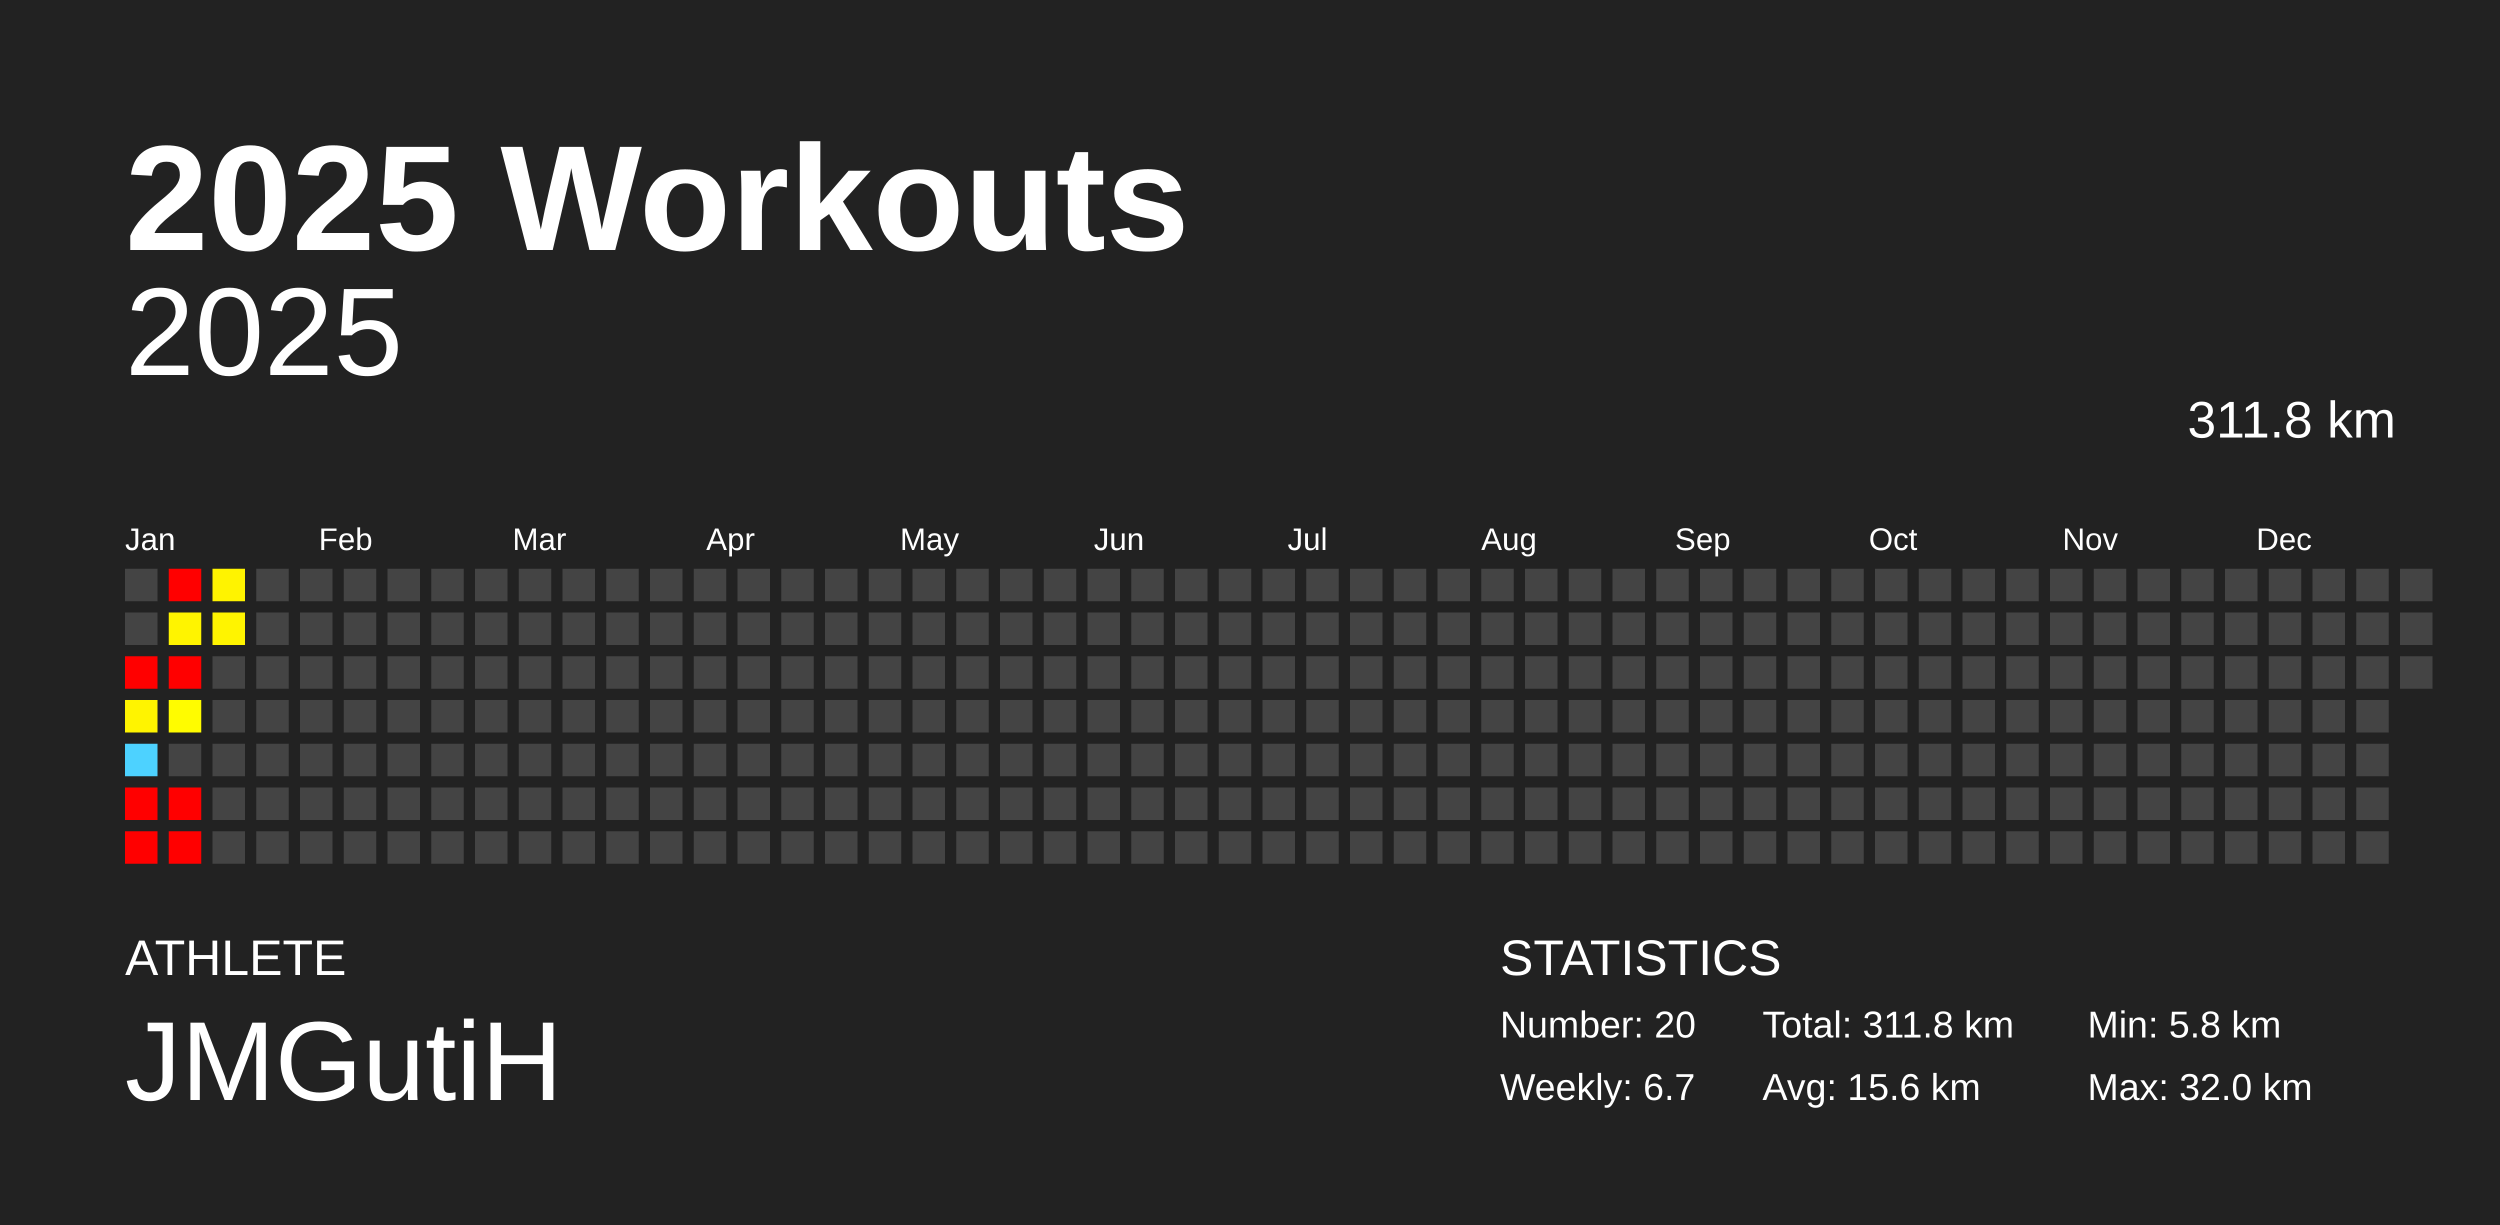
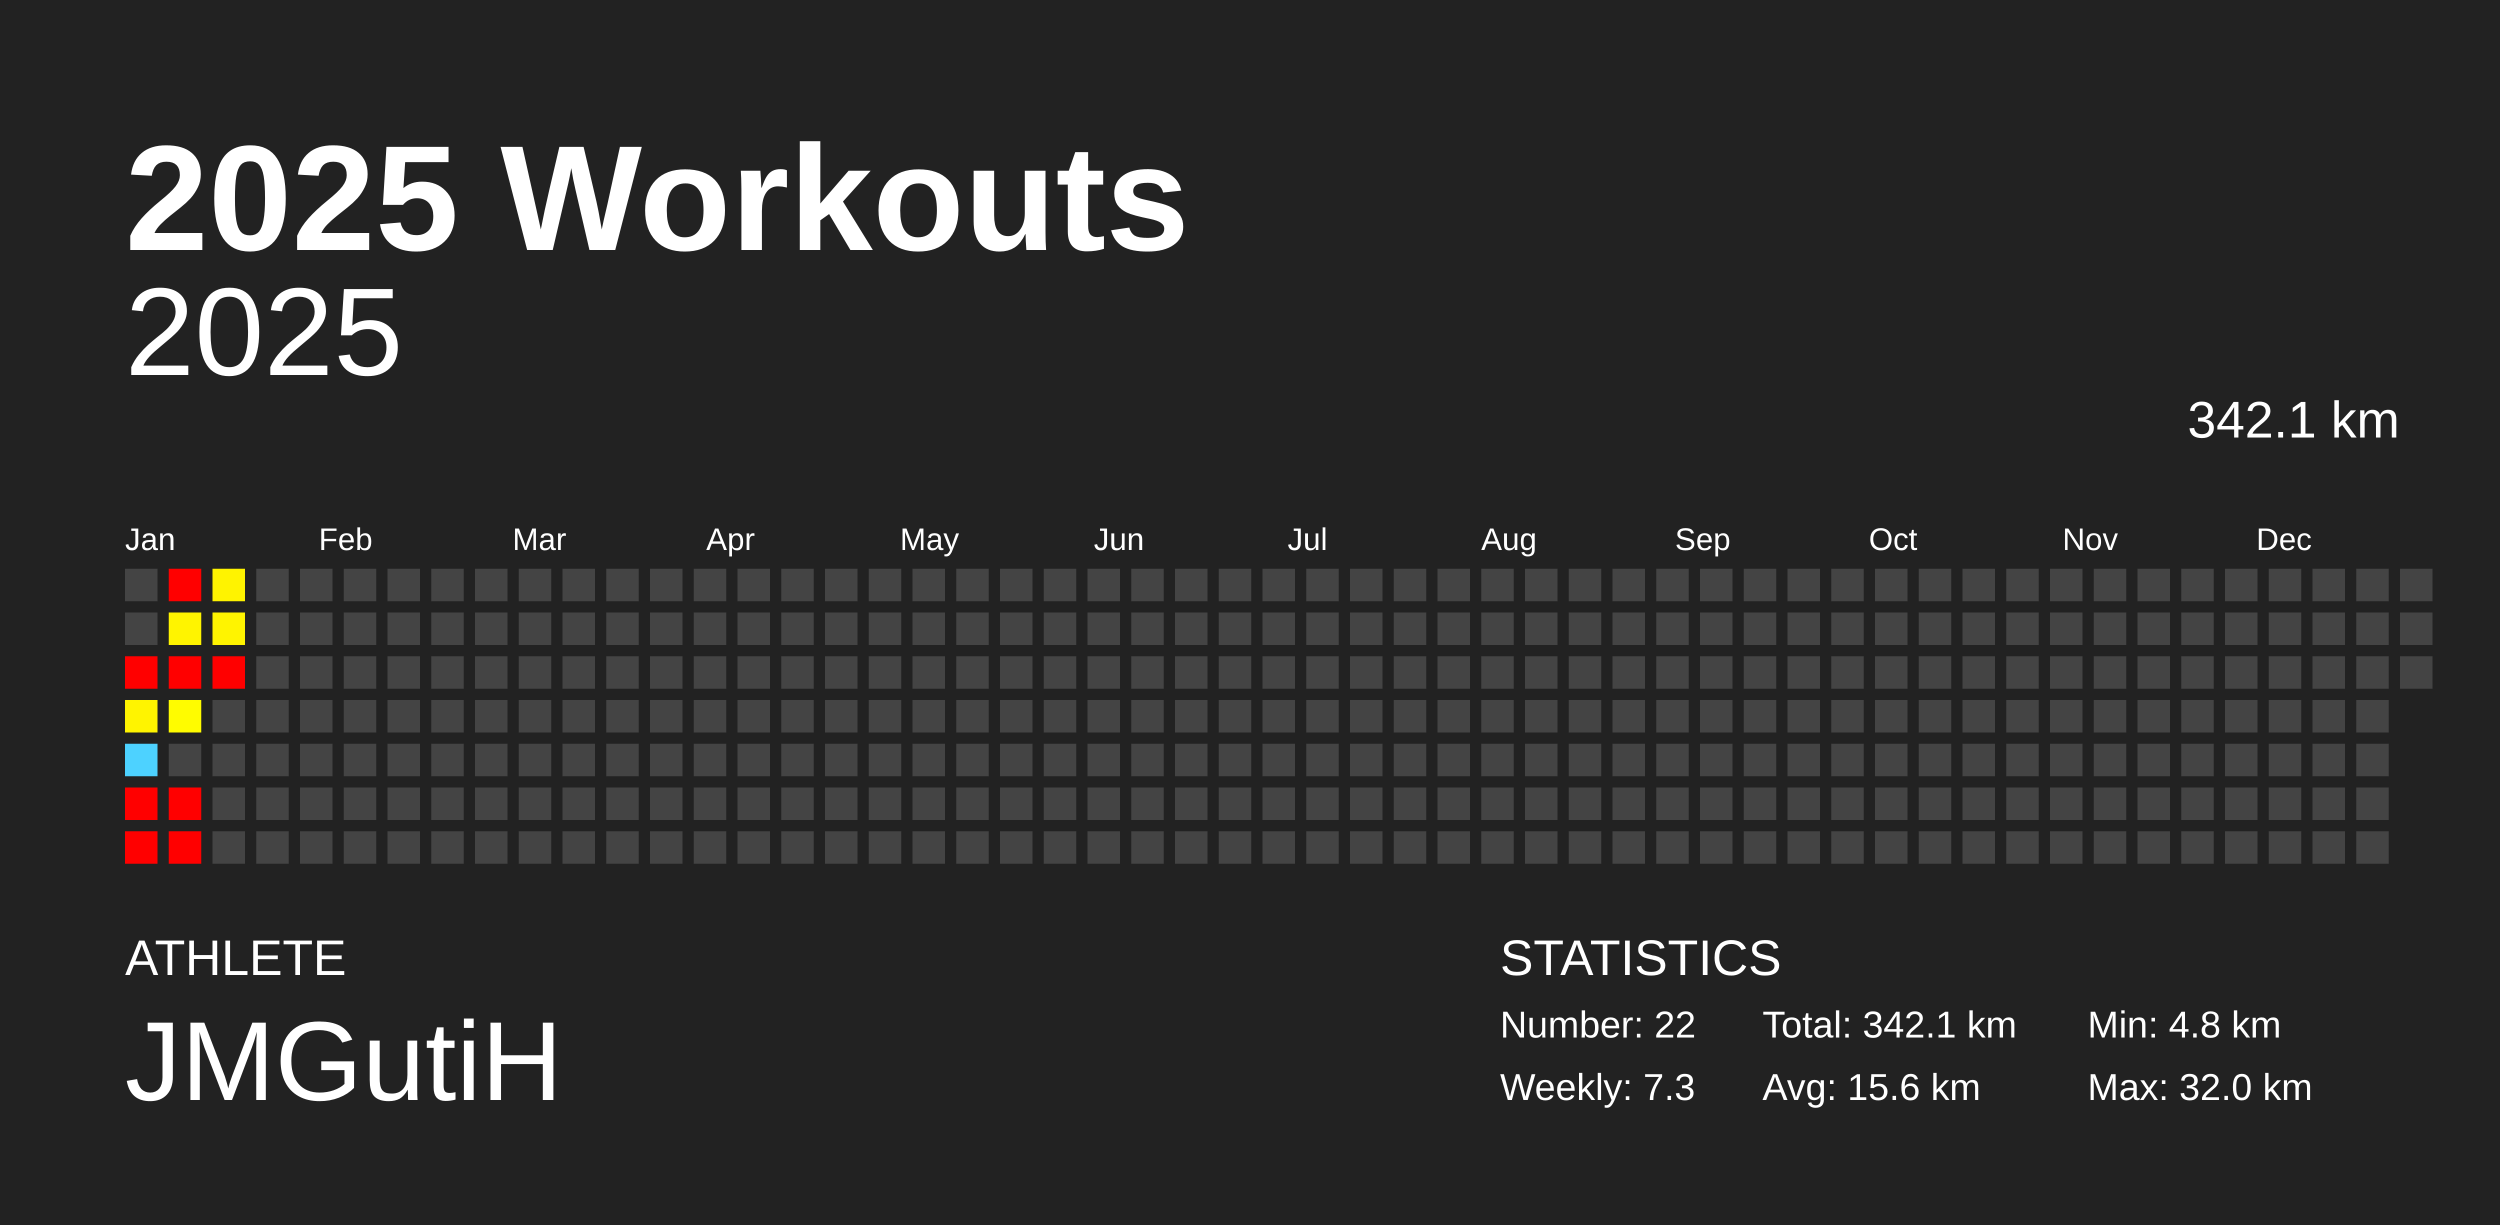
<svg xmlns="http://www.w3.org/2000/svg" baseProfile="full" height="98mm" version="1.1" viewBox="0,0,200,98" width="200mm">
  <defs />
  <rect fill="#222222" height="98" width="200" x="0" y="0" />
  <text fill="#FFFFFF" style="font-size:12px; font-family:Arial; font-weight:bold;" x="10" y="20">2025 Workouts</text>
  <text fill="#FFFFFF" style="font-size:4px; font-family:Arial" x="10" y="78">ATHLETE</text>
  <text fill="#FFFFFF" style="font-size:9px; font-family:Arial" x="10" y="88">JMGutiH</text>
  <text fill="#FFFFFF" style="font-size:4px; font-family:Arial" x="120" y="78">STATISTICS</text>
-   <text fill="#FFFFFF" style="font-size:3px; font-family:Arial" x="120" y="83">Number: 20</text>
-   <text fill="#FFFFFF" style="font-size:3px; font-family:Arial" x="120" y="88">Weekly: 6.7</text>
-   <text fill="#FFFFFF" style="font-size:3px; font-family:Arial" x="141" y="83">Total: 311.8 km</text>
+   <text fill="#FFFFFF" style="font-size:3px; font-family:Arial" x="120" y="83">Number: 22</text>
+   <text fill="#FFFFFF" style="font-size:3px; font-family:Arial" x="120" y="88">Weekly: 7.3</text>
+   <text fill="#FFFFFF" style="font-size:3px; font-family:Arial" x="141" y="83">Total: 342.1 km</text>
  <text fill="#FFFFFF" style="font-size:3px; font-family:Arial" x="141" y="88">Avg: 15.6 km</text>
-   <text fill="#FFFFFF" style="font-size:3px; font-family:Arial" x="167" y="83">Min: 5.8 km</text>
+   <text fill="#FFFFFF" style="font-size:3px; font-family:Arial" x="167" y="83">Min: 4.8 km</text>
  <text fill="#FFFFFF" style="font-size:3px; font-family:Arial" x="167" y="88">Max: 32.0 km</text>
  <text alignment-baseline="hanging" fill="#FFFFFF" style="font-size:10.0px; font-family:Arial;" x="10" y="30">2025</text>
-   <text alignment-baseline="hanging" fill="#FFFFFF" style="font-size:4.125px; font-family:Arial;" x="175" y="35">311.8 km</text>
+   <text alignment-baseline="hanging" fill="#FFFFFF" style="font-size:4.125px; font-family:Arial;" x="175" y="35">342.1 km</text>
  <text fill="#FFFFFF" style="font-size:2.5px; font-family:Arial" x="10.0" y="44">Jan</text>
  <text fill="#FFFFFF" style="font-size:2.5px; font-family:Arial" x="25.5" y="44">Feb</text>
  <text fill="#FFFFFF" style="font-size:2.5px; font-family:Arial" x="41.0" y="44">Mar</text>
  <text fill="#FFFFFF" style="font-size:2.5px; font-family:Arial" x="56.5" y="44">Apr</text>
  <text fill="#FFFFFF" style="font-size:2.5px; font-family:Arial" x="72.0" y="44">May</text>
  <text fill="#FFFFFF" style="font-size:2.5px; font-family:Arial" x="87.5" y="44">Jun</text>
  <text fill="#FFFFFF" style="font-size:2.5px; font-family:Arial" x="103.0" y="44">Jul</text>
  <text fill="#FFFFFF" style="font-size:2.5px; font-family:Arial" x="118.5" y="44">Aug</text>
  <text fill="#FFFFFF" style="font-size:2.5px; font-family:Arial" x="134.0" y="44">Sep</text>
  <text fill="#FFFFFF" style="font-size:2.5px; font-family:Arial" x="149.5" y="44">Oct</text>
  <text fill="#FFFFFF" style="font-size:2.5px; font-family:Arial" x="165.0" y="44">Nov</text>
  <text fill="#FFFFFF" style="font-size:2.5px; font-family:Arial" x="180.5" y="44">Dec</text>
  <rect fill="#444444" height="2.6" width="2.6" x="10.0" y="45.5" />
  <rect fill="#444444" height="2.6" width="2.6" x="10.0" y="49.0" />
  <rect fill="red" height="2.6" width="2.6" x="10.0" y="52.5" />
  <rect fill="#fff400" height="2.6" width="2.6" x="10.0" y="56.0" />
  <rect fill="#4dd2ff" height="2.6" width="2.6" x="10.0" y="59.5" />
  <rect fill="red" height="2.6" width="2.6" x="10.0" y="63.0" />
  <rect fill="red" height="2.6" width="2.6" x="10.0" y="66.5" />
  <rect fill="red" height="2.6" width="2.6" x="13.5" y="45.5" />
  <rect fill="#fff400" height="2.6" width="2.6" x="13.5" y="49.0" />
  <rect fill="red" height="2.6" width="2.6" x="13.5" y="52.5" />
  <rect fill="#fffc00" height="2.6" width="2.6" x="13.5" y="56.0" />
  <rect fill="#444444" height="2.6" width="2.6" x="13.5" y="59.5" />
  <rect fill="red" height="2.6" width="2.6" x="13.5" y="63.0" />
  <rect fill="red" height="2.6" width="2.6" x="13.5" y="66.5" />
  <rect fill="#fff300" height="2.6" width="2.6" x="17.0" y="45.5" />
  <rect fill="#fff400" height="2.6" width="2.6" x="17.0" y="49.0" />
-   <rect fill="#444444" height="2.6" width="2.6" x="17.0" y="52.5" />
+   <rect fill="red" height="2.6" width="2.6" x="17.0" y="52.5" />
  <rect fill="#444444" height="2.6" width="2.6" x="17.0" y="56.0" />
  <rect fill="#444444" height="2.6" width="2.6" x="17.0" y="59.5" />
  <rect fill="#444444" height="2.6" width="2.6" x="17.0" y="63.0" />
  <rect fill="#444444" height="2.6" width="2.6" x="17.0" y="66.5" />
  <rect fill="#444444" height="2.6" width="2.6" x="20.5" y="45.5" />
  <rect fill="#444444" height="2.6" width="2.6" x="20.5" y="49.0" />
  <rect fill="#444444" height="2.6" width="2.6" x="20.5" y="52.5" />
  <rect fill="#444444" height="2.6" width="2.6" x="20.5" y="56.0" />
  <rect fill="#444444" height="2.6" width="2.6" x="20.5" y="59.5" />
  <rect fill="#444444" height="2.6" width="2.6" x="20.5" y="63.0" />
  <rect fill="#444444" height="2.6" width="2.6" x="20.5" y="66.5" />
  <rect fill="#444444" height="2.6" width="2.6" x="24.0" y="45.5" />
  <rect fill="#444444" height="2.6" width="2.6" x="24.0" y="49.0" />
  <rect fill="#444444" height="2.6" width="2.6" x="24.0" y="52.5" />
  <rect fill="#444444" height="2.6" width="2.6" x="24.0" y="56.0" />
  <rect fill="#444444" height="2.6" width="2.6" x="24.0" y="59.5" />
  <rect fill="#444444" height="2.6" width="2.6" x="24.0" y="63.0" />
  <rect fill="#444444" height="2.6" width="2.6" x="24.0" y="66.5" />
  <rect fill="#444444" height="2.6" width="2.6" x="27.5" y="45.5" />
  <rect fill="#444444" height="2.6" width="2.6" x="27.5" y="49.0" />
  <rect fill="#444444" height="2.6" width="2.6" x="27.5" y="52.5" />
  <rect fill="#444444" height="2.6" width="2.6" x="27.5" y="56.0" />
  <rect fill="#444444" height="2.6" width="2.6" x="27.5" y="59.5" />
  <rect fill="#444444" height="2.6" width="2.6" x="27.5" y="63.0" />
  <rect fill="#444444" height="2.6" width="2.6" x="27.5" y="66.5" />
  <rect fill="#444444" height="2.6" width="2.6" x="31.0" y="45.5" />
  <rect fill="#444444" height="2.6" width="2.6" x="31.0" y="49.0" />
  <rect fill="#444444" height="2.6" width="2.6" x="31.0" y="52.5" />
  <rect fill="#444444" height="2.6" width="2.6" x="31.0" y="56.0" />
  <rect fill="#444444" height="2.6" width="2.6" x="31.0" y="59.5" />
  <rect fill="#444444" height="2.6" width="2.6" x="31.0" y="63.0" />
  <rect fill="#444444" height="2.6" width="2.6" x="31.0" y="66.5" />
  <rect fill="#444444" height="2.6" width="2.6" x="34.5" y="45.5" />
  <rect fill="#444444" height="2.6" width="2.6" x="34.5" y="49.0" />
  <rect fill="#444444" height="2.6" width="2.6" x="34.5" y="52.5" />
  <rect fill="#444444" height="2.6" width="2.6" x="34.5" y="56.0" />
  <rect fill="#444444" height="2.6" width="2.6" x="34.5" y="59.5" />
  <rect fill="#444444" height="2.6" width="2.6" x="34.5" y="63.0" />
  <rect fill="#444444" height="2.6" width="2.6" x="34.5" y="66.5" />
  <rect fill="#444444" height="2.6" width="2.6" x="38.0" y="45.5" />
  <rect fill="#444444" height="2.6" width="2.6" x="38.0" y="49.0" />
  <rect fill="#444444" height="2.6" width="2.6" x="38.0" y="52.5" />
  <rect fill="#444444" height="2.6" width="2.6" x="38.0" y="56.0" />
  <rect fill="#444444" height="2.6" width="2.6" x="38.0" y="59.5" />
  <rect fill="#444444" height="2.6" width="2.6" x="38.0" y="63.0" />
  <rect fill="#444444" height="2.6" width="2.6" x="38.0" y="66.5" />
  <rect fill="#444444" height="2.6" width="2.6" x="41.5" y="45.5" />
  <rect fill="#444444" height="2.6" width="2.6" x="41.5" y="49.0" />
  <rect fill="#444444" height="2.6" width="2.6" x="41.5" y="52.5" />
  <rect fill="#444444" height="2.6" width="2.6" x="41.5" y="56.0" />
  <rect fill="#444444" height="2.6" width="2.6" x="41.5" y="59.5" />
  <rect fill="#444444" height="2.6" width="2.6" x="41.5" y="63.0" />
  <rect fill="#444444" height="2.6" width="2.6" x="41.5" y="66.5" />
  <rect fill="#444444" height="2.6" width="2.6" x="45.0" y="45.5" />
  <rect fill="#444444" height="2.6" width="2.6" x="45.0" y="49.0" />
  <rect fill="#444444" height="2.6" width="2.6" x="45.0" y="52.5" />
  <rect fill="#444444" height="2.6" width="2.6" x="45.0" y="56.0" />
  <rect fill="#444444" height="2.6" width="2.6" x="45.0" y="59.5" />
  <rect fill="#444444" height="2.6" width="2.6" x="45.0" y="63.0" />
  <rect fill="#444444" height="2.6" width="2.6" x="45.0" y="66.5" />
  <rect fill="#444444" height="2.6" width="2.6" x="48.5" y="45.5" />
  <rect fill="#444444" height="2.6" width="2.6" x="48.5" y="49.0" />
  <rect fill="#444444" height="2.6" width="2.6" x="48.5" y="52.5" />
  <rect fill="#444444" height="2.6" width="2.6" x="48.5" y="56.0" />
  <rect fill="#444444" height="2.6" width="2.6" x="48.5" y="59.5" />
  <rect fill="#444444" height="2.6" width="2.6" x="48.5" y="63.0" />
  <rect fill="#444444" height="2.6" width="2.6" x="48.5" y="66.5" />
  <rect fill="#444444" height="2.6" width="2.6" x="52.0" y="45.5" />
  <rect fill="#444444" height="2.6" width="2.6" x="52.0" y="49.0" />
  <rect fill="#444444" height="2.6" width="2.6" x="52.0" y="52.5" />
  <rect fill="#444444" height="2.6" width="2.6" x="52.0" y="56.0" />
  <rect fill="#444444" height="2.6" width="2.6" x="52.0" y="59.5" />
  <rect fill="#444444" height="2.6" width="2.6" x="52.0" y="63.0" />
  <rect fill="#444444" height="2.6" width="2.6" x="52.0" y="66.5" />
  <rect fill="#444444" height="2.6" width="2.6" x="55.5" y="45.5" />
  <rect fill="#444444" height="2.6" width="2.6" x="55.5" y="49.0" />
  <rect fill="#444444" height="2.6" width="2.6" x="55.5" y="52.5" />
  <rect fill="#444444" height="2.6" width="2.6" x="55.5" y="56.0" />
  <rect fill="#444444" height="2.6" width="2.6" x="55.5" y="59.5" />
  <rect fill="#444444" height="2.6" width="2.6" x="55.5" y="63.0" />
  <rect fill="#444444" height="2.6" width="2.6" x="55.5" y="66.5" />
  <rect fill="#444444" height="2.6" width="2.6" x="59.0" y="45.5" />
  <rect fill="#444444" height="2.6" width="2.6" x="59.0" y="49.0" />
  <rect fill="#444444" height="2.6" width="2.6" x="59.0" y="52.5" />
  <rect fill="#444444" height="2.6" width="2.6" x="59.0" y="56.0" />
  <rect fill="#444444" height="2.6" width="2.6" x="59.0" y="59.5" />
  <rect fill="#444444" height="2.6" width="2.6" x="59.0" y="63.0" />
  <rect fill="#444444" height="2.6" width="2.6" x="59.0" y="66.5" />
  <rect fill="#444444" height="2.6" width="2.6" x="62.5" y="45.5" />
  <rect fill="#444444" height="2.6" width="2.6" x="62.5" y="49.0" />
  <rect fill="#444444" height="2.6" width="2.6" x="62.5" y="52.5" />
  <rect fill="#444444" height="2.6" width="2.6" x="62.5" y="56.0" />
  <rect fill="#444444" height="2.6" width="2.6" x="62.5" y="59.5" />
  <rect fill="#444444" height="2.6" width="2.6" x="62.5" y="63.0" />
  <rect fill="#444444" height="2.6" width="2.6" x="62.5" y="66.5" />
  <rect fill="#444444" height="2.6" width="2.6" x="66.0" y="45.5" />
  <rect fill="#444444" height="2.6" width="2.6" x="66.0" y="49.0" />
  <rect fill="#444444" height="2.6" width="2.6" x="66.0" y="52.5" />
  <rect fill="#444444" height="2.6" width="2.6" x="66.0" y="56.0" />
  <rect fill="#444444" height="2.6" width="2.6" x="66.0" y="59.5" />
  <rect fill="#444444" height="2.6" width="2.6" x="66.0" y="63.0" />
  <rect fill="#444444" height="2.6" width="2.6" x="66.0" y="66.5" />
  <rect fill="#444444" height="2.6" width="2.6" x="69.5" y="45.5" />
  <rect fill="#444444" height="2.6" width="2.6" x="69.5" y="49.0" />
  <rect fill="#444444" height="2.6" width="2.6" x="69.5" y="52.5" />
  <rect fill="#444444" height="2.6" width="2.6" x="69.5" y="56.0" />
  <rect fill="#444444" height="2.6" width="2.6" x="69.5" y="59.5" />
  <rect fill="#444444" height="2.6" width="2.6" x="69.5" y="63.0" />
  <rect fill="#444444" height="2.6" width="2.6" x="69.5" y="66.5" />
  <rect fill="#444444" height="2.6" width="2.6" x="73.0" y="45.5" />
  <rect fill="#444444" height="2.6" width="2.6" x="73.0" y="49.0" />
  <rect fill="#444444" height="2.6" width="2.6" x="73.0" y="52.5" />
  <rect fill="#444444" height="2.6" width="2.6" x="73.0" y="56.0" />
  <rect fill="#444444" height="2.6" width="2.6" x="73.0" y="59.5" />
  <rect fill="#444444" height="2.6" width="2.6" x="73.0" y="63.0" />
  <rect fill="#444444" height="2.6" width="2.6" x="73.0" y="66.5" />
  <rect fill="#444444" height="2.6" width="2.6" x="76.5" y="45.5" />
  <rect fill="#444444" height="2.6" width="2.6" x="76.5" y="49.0" />
  <rect fill="#444444" height="2.6" width="2.6" x="76.5" y="52.5" />
  <rect fill="#444444" height="2.6" width="2.6" x="76.5" y="56.0" />
  <rect fill="#444444" height="2.6" width="2.6" x="76.5" y="59.5" />
  <rect fill="#444444" height="2.6" width="2.6" x="76.5" y="63.0" />
  <rect fill="#444444" height="2.6" width="2.6" x="76.5" y="66.5" />
  <rect fill="#444444" height="2.6" width="2.6" x="80.0" y="45.5" />
  <rect fill="#444444" height="2.6" width="2.6" x="80.0" y="49.0" />
  <rect fill="#444444" height="2.6" width="2.6" x="80.0" y="52.5" />
  <rect fill="#444444" height="2.6" width="2.6" x="80.0" y="56.0" />
  <rect fill="#444444" height="2.6" width="2.6" x="80.0" y="59.5" />
  <rect fill="#444444" height="2.6" width="2.6" x="80.0" y="63.0" />
  <rect fill="#444444" height="2.6" width="2.6" x="80.0" y="66.5" />
  <rect fill="#444444" height="2.6" width="2.6" x="83.5" y="45.5" />
  <rect fill="#444444" height="2.6" width="2.6" x="83.5" y="49.0" />
  <rect fill="#444444" height="2.6" width="2.6" x="83.5" y="52.5" />
  <rect fill="#444444" height="2.6" width="2.6" x="83.5" y="56.0" />
  <rect fill="#444444" height="2.6" width="2.6" x="83.5" y="59.5" />
  <rect fill="#444444" height="2.6" width="2.6" x="83.5" y="63.0" />
  <rect fill="#444444" height="2.6" width="2.6" x="83.5" y="66.5" />
  <rect fill="#444444" height="2.6" width="2.6" x="87.0" y="45.5" />
  <rect fill="#444444" height="2.6" width="2.6" x="87.0" y="49.0" />
  <rect fill="#444444" height="2.6" width="2.6" x="87.0" y="52.5" />
  <rect fill="#444444" height="2.6" width="2.6" x="87.0" y="56.0" />
  <rect fill="#444444" height="2.6" width="2.6" x="87.0" y="59.5" />
  <rect fill="#444444" height="2.6" width="2.6" x="87.0" y="63.0" />
  <rect fill="#444444" height="2.6" width="2.6" x="87.0" y="66.5" />
  <rect fill="#444444" height="2.6" width="2.6" x="90.5" y="45.5" />
  <rect fill="#444444" height="2.6" width="2.6" x="90.5" y="49.0" />
  <rect fill="#444444" height="2.6" width="2.6" x="90.5" y="52.5" />
  <rect fill="#444444" height="2.6" width="2.6" x="90.5" y="56.0" />
  <rect fill="#444444" height="2.6" width="2.6" x="90.5" y="59.5" />
  <rect fill="#444444" height="2.6" width="2.6" x="90.5" y="63.0" />
  <rect fill="#444444" height="2.6" width="2.6" x="90.5" y="66.5" />
  <rect fill="#444444" height="2.6" width="2.6" x="94.0" y="45.5" />
  <rect fill="#444444" height="2.6" width="2.6" x="94.0" y="49.0" />
  <rect fill="#444444" height="2.6" width="2.6" x="94.0" y="52.5" />
  <rect fill="#444444" height="2.6" width="2.6" x="94.0" y="56.0" />
  <rect fill="#444444" height="2.6" width="2.6" x="94.0" y="59.5" />
  <rect fill="#444444" height="2.6" width="2.6" x="94.0" y="63.0" />
  <rect fill="#444444" height="2.6" width="2.6" x="94.0" y="66.5" />
  <rect fill="#444444" height="2.6" width="2.6" x="97.5" y="45.5" />
  <rect fill="#444444" height="2.6" width="2.6" x="97.5" y="49.0" />
  <rect fill="#444444" height="2.6" width="2.6" x="97.5" y="52.5" />
  <rect fill="#444444" height="2.6" width="2.6" x="97.5" y="56.0" />
  <rect fill="#444444" height="2.6" width="2.6" x="97.5" y="59.5" />
  <rect fill="#444444" height="2.6" width="2.6" x="97.5" y="63.0" />
  <rect fill="#444444" height="2.6" width="2.6" x="97.5" y="66.5" />
  <rect fill="#444444" height="2.6" width="2.6" x="101.0" y="45.5" />
  <rect fill="#444444" height="2.6" width="2.6" x="101.0" y="49.0" />
  <rect fill="#444444" height="2.6" width="2.6" x="101.0" y="52.5" />
  <rect fill="#444444" height="2.6" width="2.6" x="101.0" y="56.0" />
  <rect fill="#444444" height="2.6" width="2.6" x="101.0" y="59.5" />
  <rect fill="#444444" height="2.6" width="2.6" x="101.0" y="63.0" />
  <rect fill="#444444" height="2.6" width="2.6" x="101.0" y="66.5" />
  <rect fill="#444444" height="2.6" width="2.6" x="104.5" y="45.5" />
  <rect fill="#444444" height="2.6" width="2.6" x="104.5" y="49.0" />
  <rect fill="#444444" height="2.6" width="2.6" x="104.5" y="52.5" />
  <rect fill="#444444" height="2.6" width="2.6" x="104.5" y="56.0" />
  <rect fill="#444444" height="2.6" width="2.6" x="104.5" y="59.5" />
  <rect fill="#444444" height="2.6" width="2.6" x="104.5" y="63.0" />
  <rect fill="#444444" height="2.6" width="2.6" x="104.5" y="66.5" />
  <rect fill="#444444" height="2.6" width="2.6" x="108.0" y="45.5" />
  <rect fill="#444444" height="2.6" width="2.6" x="108.0" y="49.0" />
  <rect fill="#444444" height="2.6" width="2.6" x="108.0" y="52.5" />
  <rect fill="#444444" height="2.6" width="2.6" x="108.0" y="56.0" />
  <rect fill="#444444" height="2.6" width="2.6" x="108.0" y="59.5" />
  <rect fill="#444444" height="2.6" width="2.6" x="108.0" y="63.0" />
  <rect fill="#444444" height="2.6" width="2.6" x="108.0" y="66.5" />
  <rect fill="#444444" height="2.6" width="2.6" x="111.5" y="45.5" />
  <rect fill="#444444" height="2.6" width="2.6" x="111.5" y="49.0" />
  <rect fill="#444444" height="2.6" width="2.6" x="111.5" y="52.5" />
  <rect fill="#444444" height="2.6" width="2.6" x="111.5" y="56.0" />
  <rect fill="#444444" height="2.6" width="2.6" x="111.5" y="59.5" />
  <rect fill="#444444" height="2.6" width="2.6" x="111.5" y="63.0" />
  <rect fill="#444444" height="2.6" width="2.6" x="111.5" y="66.5" />
  <rect fill="#444444" height="2.6" width="2.6" x="115.0" y="45.5" />
  <rect fill="#444444" height="2.6" width="2.6" x="115.0" y="49.0" />
  <rect fill="#444444" height="2.6" width="2.6" x="115.0" y="52.5" />
  <rect fill="#444444" height="2.6" width="2.6" x="115.0" y="56.0" />
  <rect fill="#444444" height="2.6" width="2.6" x="115.0" y="59.5" />
  <rect fill="#444444" height="2.6" width="2.6" x="115.0" y="63.0" />
  <rect fill="#444444" height="2.6" width="2.6" x="115.0" y="66.5" />
  <rect fill="#444444" height="2.6" width="2.6" x="118.5" y="45.5" />
  <rect fill="#444444" height="2.6" width="2.6" x="118.5" y="49.0" />
  <rect fill="#444444" height="2.6" width="2.6" x="118.5" y="52.5" />
  <rect fill="#444444" height="2.6" width="2.6" x="118.5" y="56.0" />
  <rect fill="#444444" height="2.6" width="2.6" x="118.5" y="59.5" />
  <rect fill="#444444" height="2.6" width="2.6" x="118.5" y="63.0" />
  <rect fill="#444444" height="2.6" width="2.6" x="118.5" y="66.5" />
  <rect fill="#444444" height="2.6" width="2.6" x="122.0" y="45.5" />
  <rect fill="#444444" height="2.6" width="2.6" x="122.0" y="49.0" />
  <rect fill="#444444" height="2.6" width="2.6" x="122.0" y="52.5" />
  <rect fill="#444444" height="2.6" width="2.6" x="122.0" y="56.0" />
  <rect fill="#444444" height="2.6" width="2.6" x="122.0" y="59.5" />
  <rect fill="#444444" height="2.6" width="2.6" x="122.0" y="63.0" />
  <rect fill="#444444" height="2.6" width="2.6" x="122.0" y="66.5" />
  <rect fill="#444444" height="2.6" width="2.6" x="125.5" y="45.5" />
  <rect fill="#444444" height="2.6" width="2.6" x="125.5" y="49.0" />
  <rect fill="#444444" height="2.6" width="2.6" x="125.5" y="52.5" />
  <rect fill="#444444" height="2.6" width="2.6" x="125.5" y="56.0" />
  <rect fill="#444444" height="2.6" width="2.6" x="125.5" y="59.5" />
  <rect fill="#444444" height="2.6" width="2.6" x="125.5" y="63.0" />
  <rect fill="#444444" height="2.6" width="2.6" x="125.5" y="66.5" />
  <rect fill="#444444" height="2.6" width="2.6" x="129.0" y="45.5" />
  <rect fill="#444444" height="2.6" width="2.6" x="129.0" y="49.0" />
  <rect fill="#444444" height="2.6" width="2.6" x="129.0" y="52.5" />
  <rect fill="#444444" height="2.6" width="2.6" x="129.0" y="56.0" />
  <rect fill="#444444" height="2.6" width="2.6" x="129.0" y="59.5" />
  <rect fill="#444444" height="2.6" width="2.6" x="129.0" y="63.0" />
  <rect fill="#444444" height="2.6" width="2.6" x="129.0" y="66.5" />
  <rect fill="#444444" height="2.6" width="2.6" x="132.5" y="45.5" />
  <rect fill="#444444" height="2.6" width="2.6" x="132.5" y="49.0" />
  <rect fill="#444444" height="2.6" width="2.6" x="132.5" y="52.5" />
  <rect fill="#444444" height="2.6" width="2.6" x="132.5" y="56.0" />
  <rect fill="#444444" height="2.6" width="2.6" x="132.5" y="59.5" />
  <rect fill="#444444" height="2.6" width="2.6" x="132.5" y="63.0" />
  <rect fill="#444444" height="2.6" width="2.6" x="132.5" y="66.5" />
  <rect fill="#444444" height="2.6" width="2.6" x="136.0" y="45.5" />
  <rect fill="#444444" height="2.6" width="2.6" x="136.0" y="49.0" />
  <rect fill="#444444" height="2.6" width="2.6" x="136.0" y="52.5" />
  <rect fill="#444444" height="2.6" width="2.6" x="136.0" y="56.0" />
  <rect fill="#444444" height="2.6" width="2.6" x="136.0" y="59.5" />
  <rect fill="#444444" height="2.6" width="2.6" x="136.0" y="63.0" />
  <rect fill="#444444" height="2.6" width="2.6" x="136.0" y="66.5" />
  <rect fill="#444444" height="2.6" width="2.6" x="139.5" y="45.5" />
  <rect fill="#444444" height="2.6" width="2.6" x="139.5" y="49.0" />
  <rect fill="#444444" height="2.6" width="2.6" x="139.5" y="52.5" />
  <rect fill="#444444" height="2.6" width="2.6" x="139.5" y="56.0" />
  <rect fill="#444444" height="2.6" width="2.6" x="139.5" y="59.5" />
  <rect fill="#444444" height="2.6" width="2.6" x="139.5" y="63.0" />
  <rect fill="#444444" height="2.6" width="2.6" x="139.5" y="66.5" />
  <rect fill="#444444" height="2.6" width="2.6" x="143.0" y="45.5" />
  <rect fill="#444444" height="2.6" width="2.6" x="143.0" y="49.0" />
  <rect fill="#444444" height="2.6" width="2.6" x="143.0" y="52.5" />
  <rect fill="#444444" height="2.6" width="2.6" x="143.0" y="56.0" />
  <rect fill="#444444" height="2.6" width="2.6" x="143.0" y="59.5" />
  <rect fill="#444444" height="2.6" width="2.6" x="143.0" y="63.0" />
  <rect fill="#444444" height="2.6" width="2.6" x="143.0" y="66.5" />
  <rect fill="#444444" height="2.6" width="2.6" x="146.5" y="45.5" />
  <rect fill="#444444" height="2.6" width="2.6" x="146.5" y="49.0" />
  <rect fill="#444444" height="2.6" width="2.6" x="146.5" y="52.5" />
  <rect fill="#444444" height="2.6" width="2.6" x="146.5" y="56.0" />
  <rect fill="#444444" height="2.6" width="2.6" x="146.5" y="59.5" />
  <rect fill="#444444" height="2.6" width="2.6" x="146.5" y="63.0" />
  <rect fill="#444444" height="2.6" width="2.6" x="146.5" y="66.5" />
  <rect fill="#444444" height="2.6" width="2.6" x="150.0" y="45.5" />
  <rect fill="#444444" height="2.6" width="2.6" x="150.0" y="49.0" />
  <rect fill="#444444" height="2.6" width="2.6" x="150.0" y="52.5" />
  <rect fill="#444444" height="2.6" width="2.6" x="150.0" y="56.0" />
  <rect fill="#444444" height="2.6" width="2.6" x="150.0" y="59.5" />
  <rect fill="#444444" height="2.6" width="2.6" x="150.0" y="63.0" />
  <rect fill="#444444" height="2.6" width="2.6" x="150.0" y="66.5" />
  <rect fill="#444444" height="2.6" width="2.6" x="153.5" y="45.5" />
  <rect fill="#444444" height="2.6" width="2.6" x="153.5" y="49.0" />
  <rect fill="#444444" height="2.6" width="2.6" x="153.5" y="52.5" />
  <rect fill="#444444" height="2.6" width="2.6" x="153.5" y="56.0" />
  <rect fill="#444444" height="2.6" width="2.6" x="153.5" y="59.5" />
  <rect fill="#444444" height="2.6" width="2.6" x="153.5" y="63.0" />
  <rect fill="#444444" height="2.6" width="2.6" x="153.5" y="66.5" />
  <rect fill="#444444" height="2.6" width="2.6" x="157.0" y="45.5" />
  <rect fill="#444444" height="2.6" width="2.6" x="157.0" y="49.0" />
  <rect fill="#444444" height="2.6" width="2.6" x="157.0" y="52.5" />
  <rect fill="#444444" height="2.6" width="2.6" x="157.0" y="56.0" />
  <rect fill="#444444" height="2.6" width="2.6" x="157.0" y="59.5" />
  <rect fill="#444444" height="2.6" width="2.6" x="157.0" y="63.0" />
  <rect fill="#444444" height="2.6" width="2.6" x="157.0" y="66.5" />
  <rect fill="#444444" height="2.6" width="2.6" x="160.5" y="45.5" />
  <rect fill="#444444" height="2.6" width="2.6" x="160.5" y="49.0" />
  <rect fill="#444444" height="2.6" width="2.6" x="160.5" y="52.5" />
  <rect fill="#444444" height="2.6" width="2.6" x="160.5" y="56.0" />
  <rect fill="#444444" height="2.6" width="2.6" x="160.5" y="59.5" />
  <rect fill="#444444" height="2.6" width="2.6" x="160.5" y="63.0" />
  <rect fill="#444444" height="2.6" width="2.6" x="160.5" y="66.5" />
  <rect fill="#444444" height="2.6" width="2.6" x="164.0" y="45.5" />
  <rect fill="#444444" height="2.6" width="2.6" x="164.0" y="49.0" />
  <rect fill="#444444" height="2.6" width="2.6" x="164.0" y="52.5" />
  <rect fill="#444444" height="2.6" width="2.6" x="164.0" y="56.0" />
  <rect fill="#444444" height="2.6" width="2.6" x="164.0" y="59.5" />
  <rect fill="#444444" height="2.6" width="2.6" x="164.0" y="63.0" />
  <rect fill="#444444" height="2.6" width="2.6" x="164.0" y="66.5" />
  <rect fill="#444444" height="2.6" width="2.6" x="167.5" y="45.5" />
  <rect fill="#444444" height="2.6" width="2.6" x="167.5" y="49.0" />
  <rect fill="#444444" height="2.6" width="2.6" x="167.5" y="52.5" />
  <rect fill="#444444" height="2.6" width="2.6" x="167.5" y="56.0" />
  <rect fill="#444444" height="2.6" width="2.6" x="167.5" y="59.5" />
  <rect fill="#444444" height="2.6" width="2.6" x="167.5" y="63.0" />
  <rect fill="#444444" height="2.6" width="2.6" x="167.5" y="66.5" />
  <rect fill="#444444" height="2.6" width="2.6" x="171.0" y="45.5" />
  <rect fill="#444444" height="2.6" width="2.6" x="171.0" y="49.0" />
  <rect fill="#444444" height="2.6" width="2.6" x="171.0" y="52.5" />
  <rect fill="#444444" height="2.6" width="2.6" x="171.0" y="56.0" />
  <rect fill="#444444" height="2.6" width="2.6" x="171.0" y="59.5" />
  <rect fill="#444444" height="2.6" width="2.6" x="171.0" y="63.0" />
  <rect fill="#444444" height="2.6" width="2.6" x="171.0" y="66.5" />
  <rect fill="#444444" height="2.6" width="2.6" x="174.5" y="45.5" />
  <rect fill="#444444" height="2.6" width="2.6" x="174.5" y="49.0" />
  <rect fill="#444444" height="2.6" width="2.6" x="174.5" y="52.5" />
  <rect fill="#444444" height="2.6" width="2.6" x="174.5" y="56.0" />
  <rect fill="#444444" height="2.6" width="2.6" x="174.5" y="59.5" />
  <rect fill="#444444" height="2.6" width="2.6" x="174.5" y="63.0" />
  <rect fill="#444444" height="2.6" width="2.6" x="174.5" y="66.5" />
  <rect fill="#444444" height="2.6" width="2.6" x="178.0" y="45.5" />
  <rect fill="#444444" height="2.6" width="2.6" x="178.0" y="49.0" />
  <rect fill="#444444" height="2.6" width="2.6" x="178.0" y="52.5" />
  <rect fill="#444444" height="2.6" width="2.6" x="178.0" y="56.0" />
  <rect fill="#444444" height="2.6" width="2.6" x="178.0" y="59.5" />
  <rect fill="#444444" height="2.6" width="2.6" x="178.0" y="63.0" />
  <rect fill="#444444" height="2.6" width="2.6" x="178.0" y="66.5" />
  <rect fill="#444444" height="2.6" width="2.6" x="181.5" y="45.5" />
  <rect fill="#444444" height="2.6" width="2.6" x="181.5" y="49.0" />
  <rect fill="#444444" height="2.6" width="2.6" x="181.5" y="52.5" />
  <rect fill="#444444" height="2.6" width="2.6" x="181.5" y="56.0" />
  <rect fill="#444444" height="2.6" width="2.6" x="181.5" y="59.5" />
  <rect fill="#444444" height="2.6" width="2.6" x="181.5" y="63.0" />
  <rect fill="#444444" height="2.6" width="2.6" x="181.5" y="66.5" />
  <rect fill="#444444" height="2.6" width="2.6" x="185.0" y="45.5" />
  <rect fill="#444444" height="2.6" width="2.6" x="185.0" y="49.0" />
  <rect fill="#444444" height="2.6" width="2.6" x="185.0" y="52.5" />
  <rect fill="#444444" height="2.6" width="2.6" x="185.0" y="56.0" />
  <rect fill="#444444" height="2.6" width="2.6" x="185.0" y="59.5" />
  <rect fill="#444444" height="2.6" width="2.6" x="185.0" y="63.0" />
  <rect fill="#444444" height="2.6" width="2.6" x="185.0" y="66.5" />
  <rect fill="#444444" height="2.6" width="2.6" x="188.5" y="45.5" />
  <rect fill="#444444" height="2.6" width="2.6" x="188.5" y="49.0" />
  <rect fill="#444444" height="2.6" width="2.6" x="188.5" y="52.5" />
  <rect fill="#444444" height="2.6" width="2.6" x="188.5" y="56.0" />
  <rect fill="#444444" height="2.6" width="2.6" x="188.5" y="59.5" />
  <rect fill="#444444" height="2.6" width="2.6" x="188.5" y="63.0" />
  <rect fill="#444444" height="2.6" width="2.6" x="188.5" y="66.5" />
  <rect fill="#444444" height="2.6" width="2.6" x="192.0" y="45.5" />
  <rect fill="#444444" height="2.6" width="2.6" x="192.0" y="49.0" />
  <rect fill="#444444" height="2.6" width="2.6" x="192.0" y="52.5" />
</svg>
